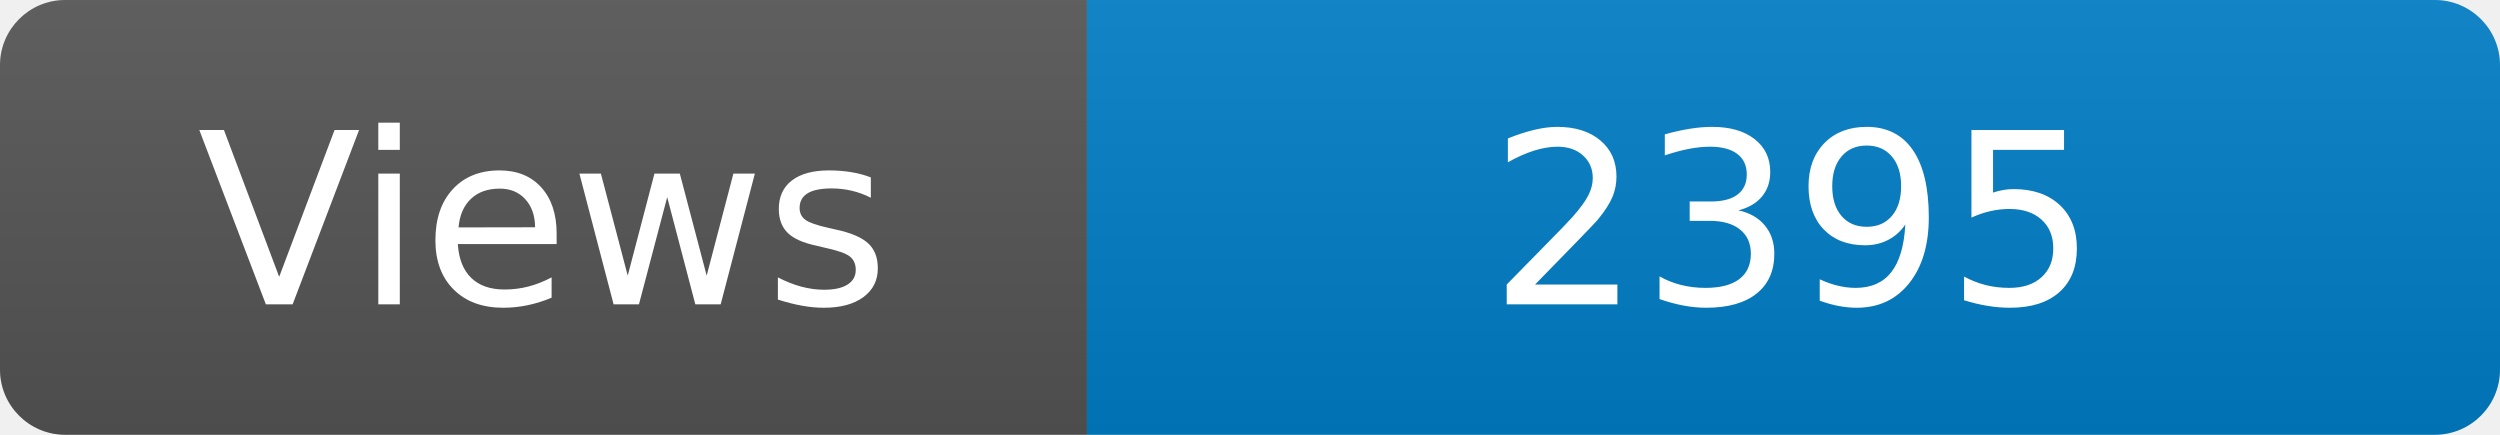
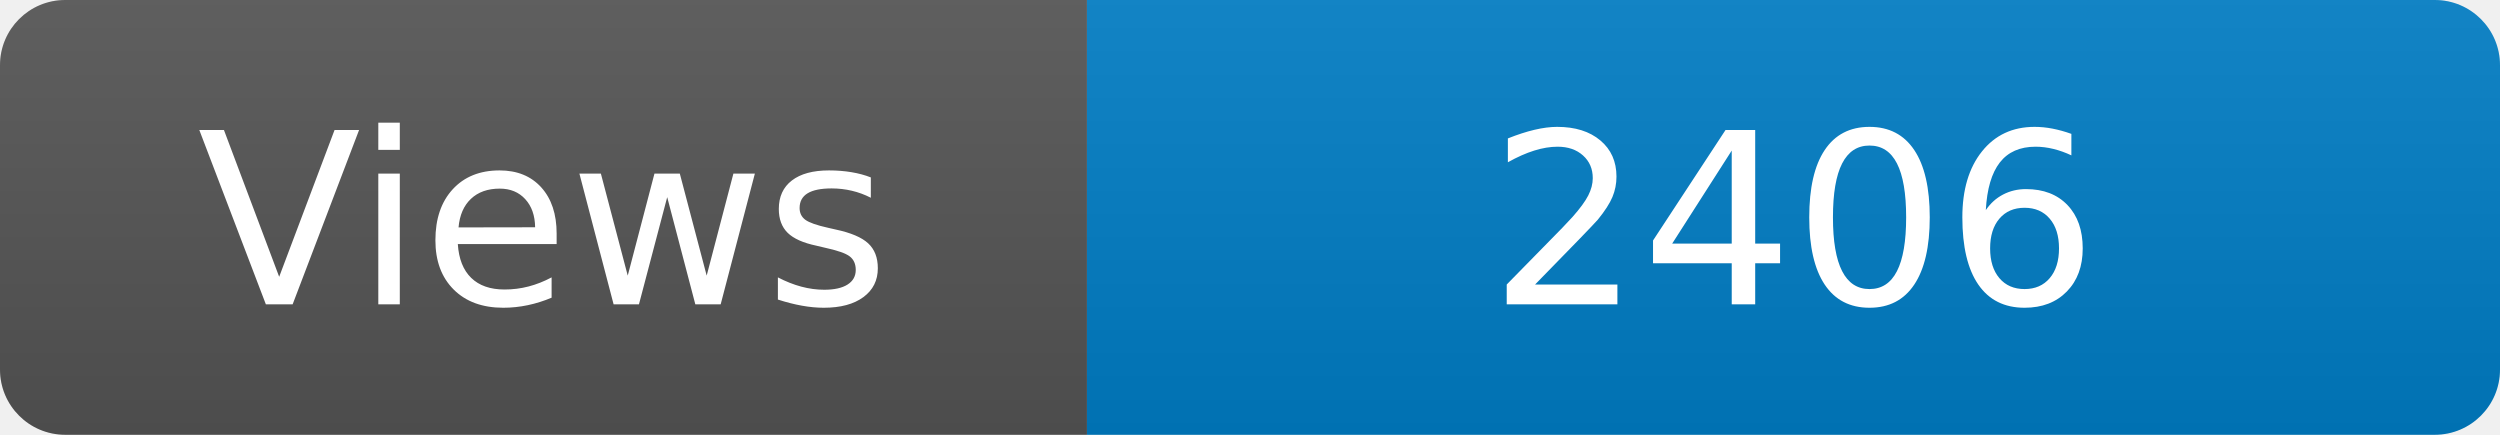
<svg xmlns="http://www.w3.org/2000/svg" width="115" height="20" role="img" aria-label="Maintained?: yes">
  <linearGradient id="s" x2="0" y2="100%">
    <stop offset="0" stop-color="#bbb" stop-opacity=".1" />
    <stop offset="1" stop-opacity=".1" />
  </linearGradient>
  <clipPath id="r">
    <rect width="115" height="20" rx="3" fill="#fff" />
  </clipPath>
  <g clip-path="url(#r)">
    <rect width="50" height="20" fill="#555" />
    <rect x="50" width="160" height="20" fill="#007ec6" />
    <rect width="115" height="20" fill="url(#s)" />
  </g>
  <g fill="#fff" text-anchor="middle" font-family="Verdana,Geneva,DejaVu Sans,sans-serif" font-size="110">
    <text x="250" y="140" transform="scale(.1)" fill="#fff">Views</text>
-     <text x="825" y="140" transform="scale(.1)" fill="#fff">2395</text>
+     <text x="825" y="140" transform="scale(.1)" fill="#fff">2406</text>
  </g>
</svg>
